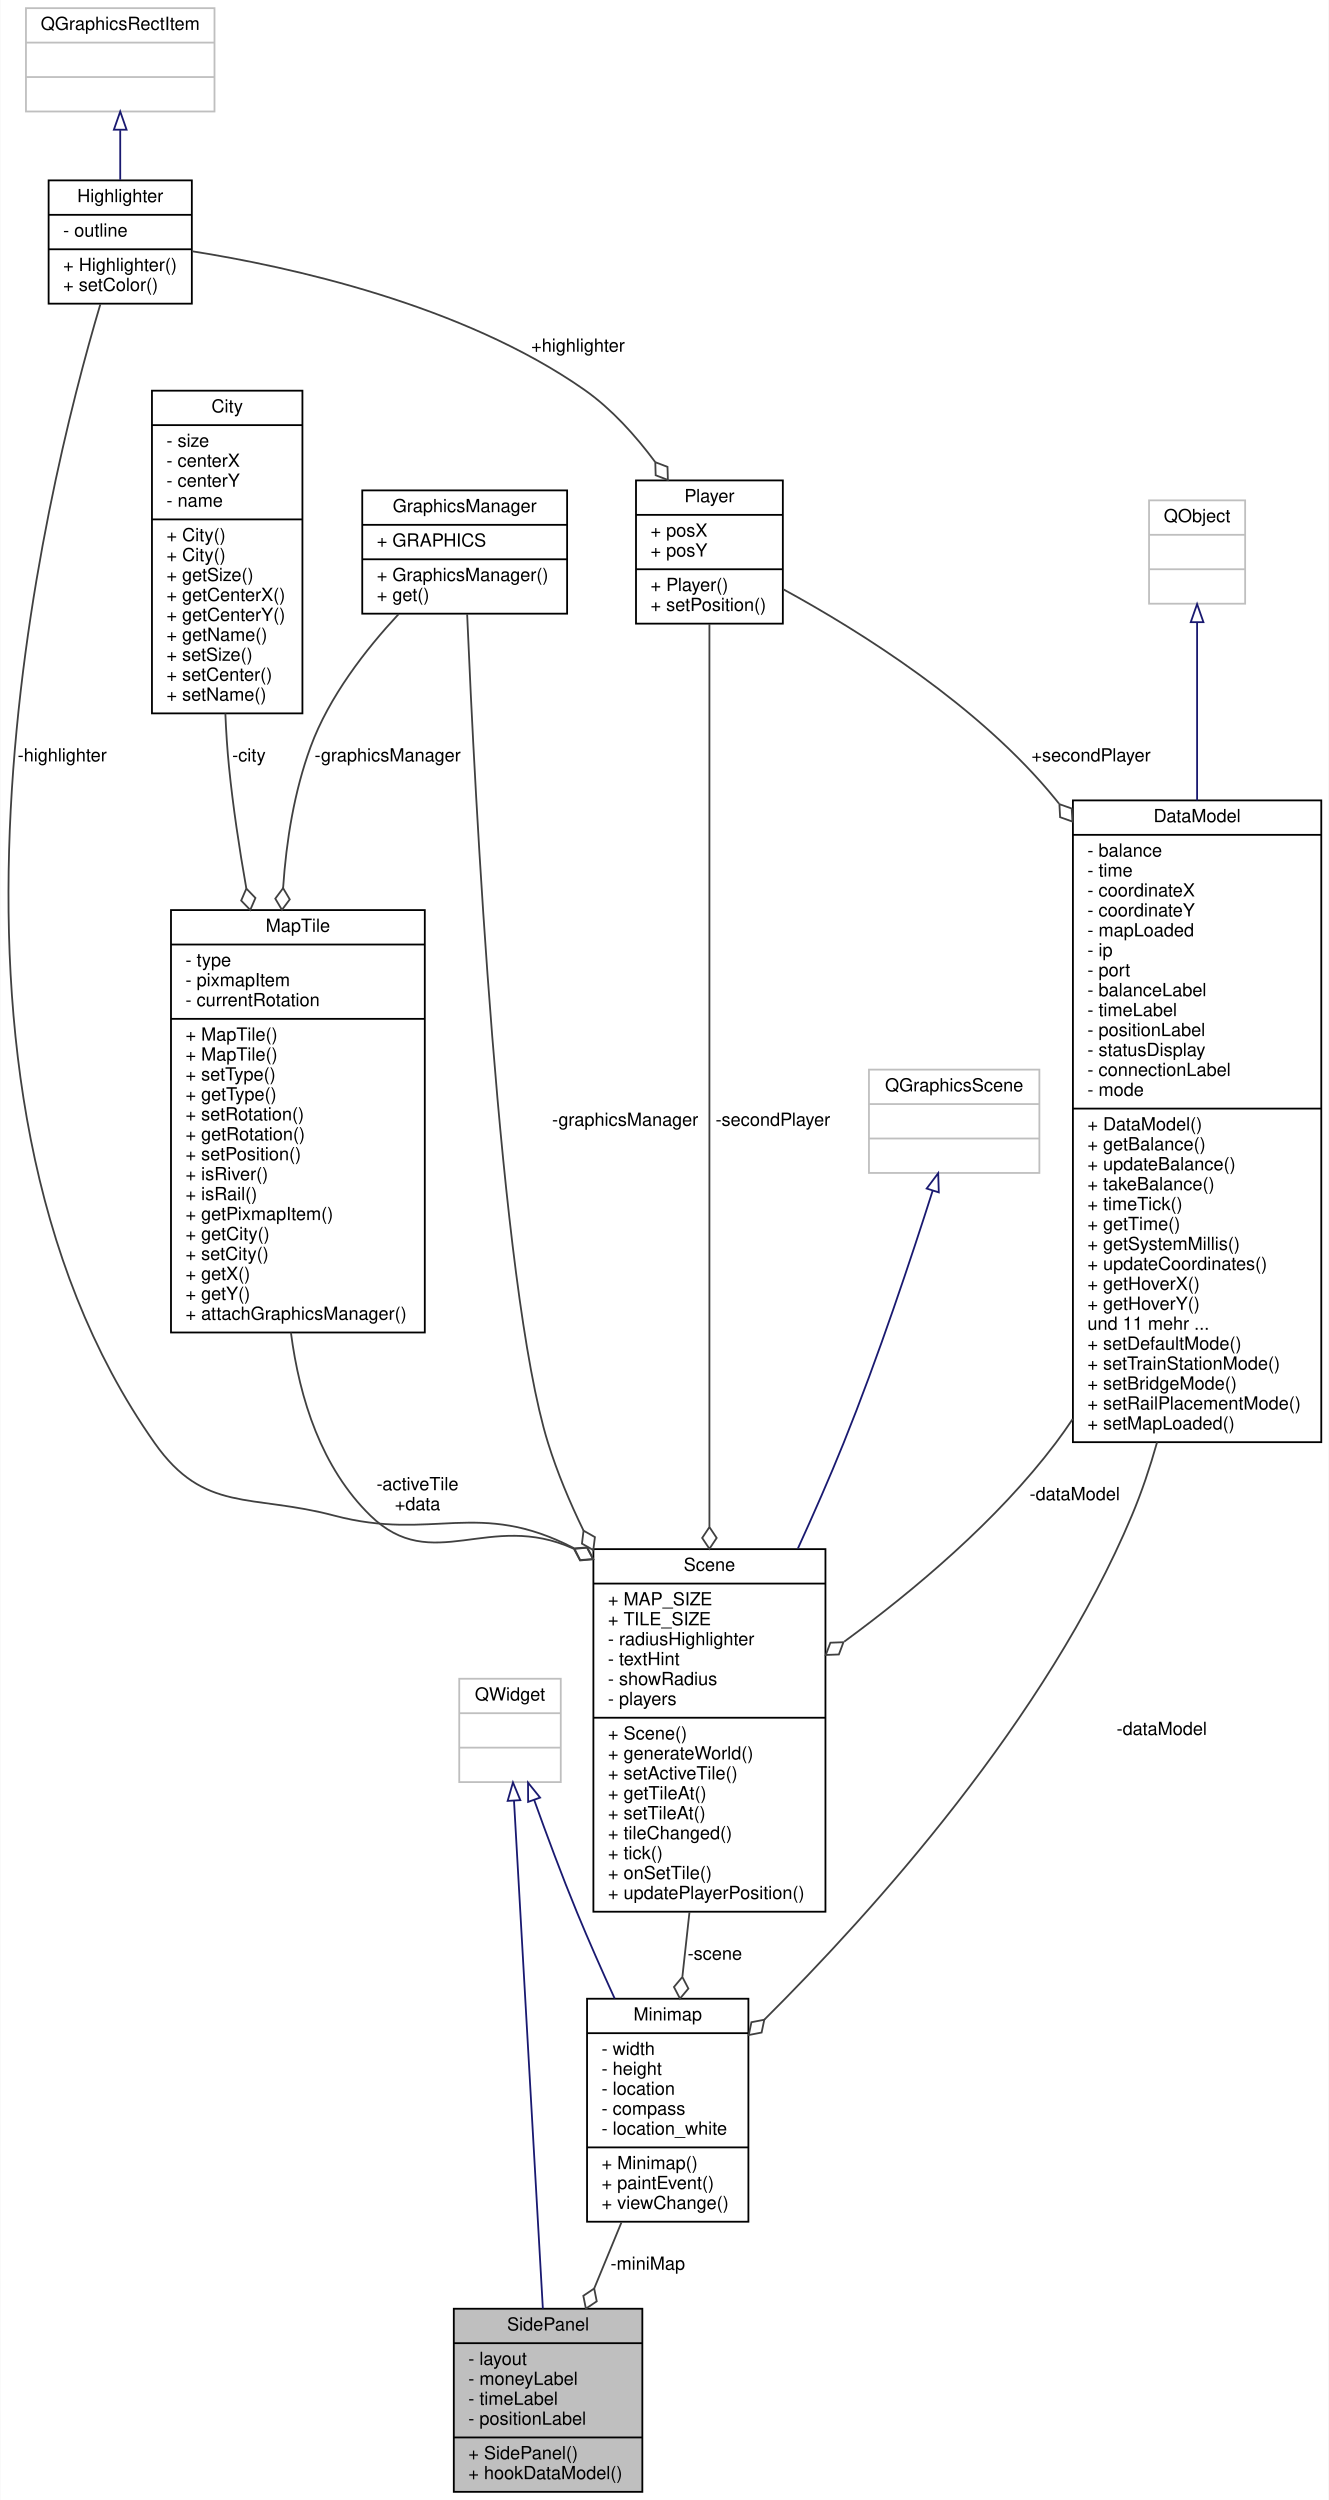
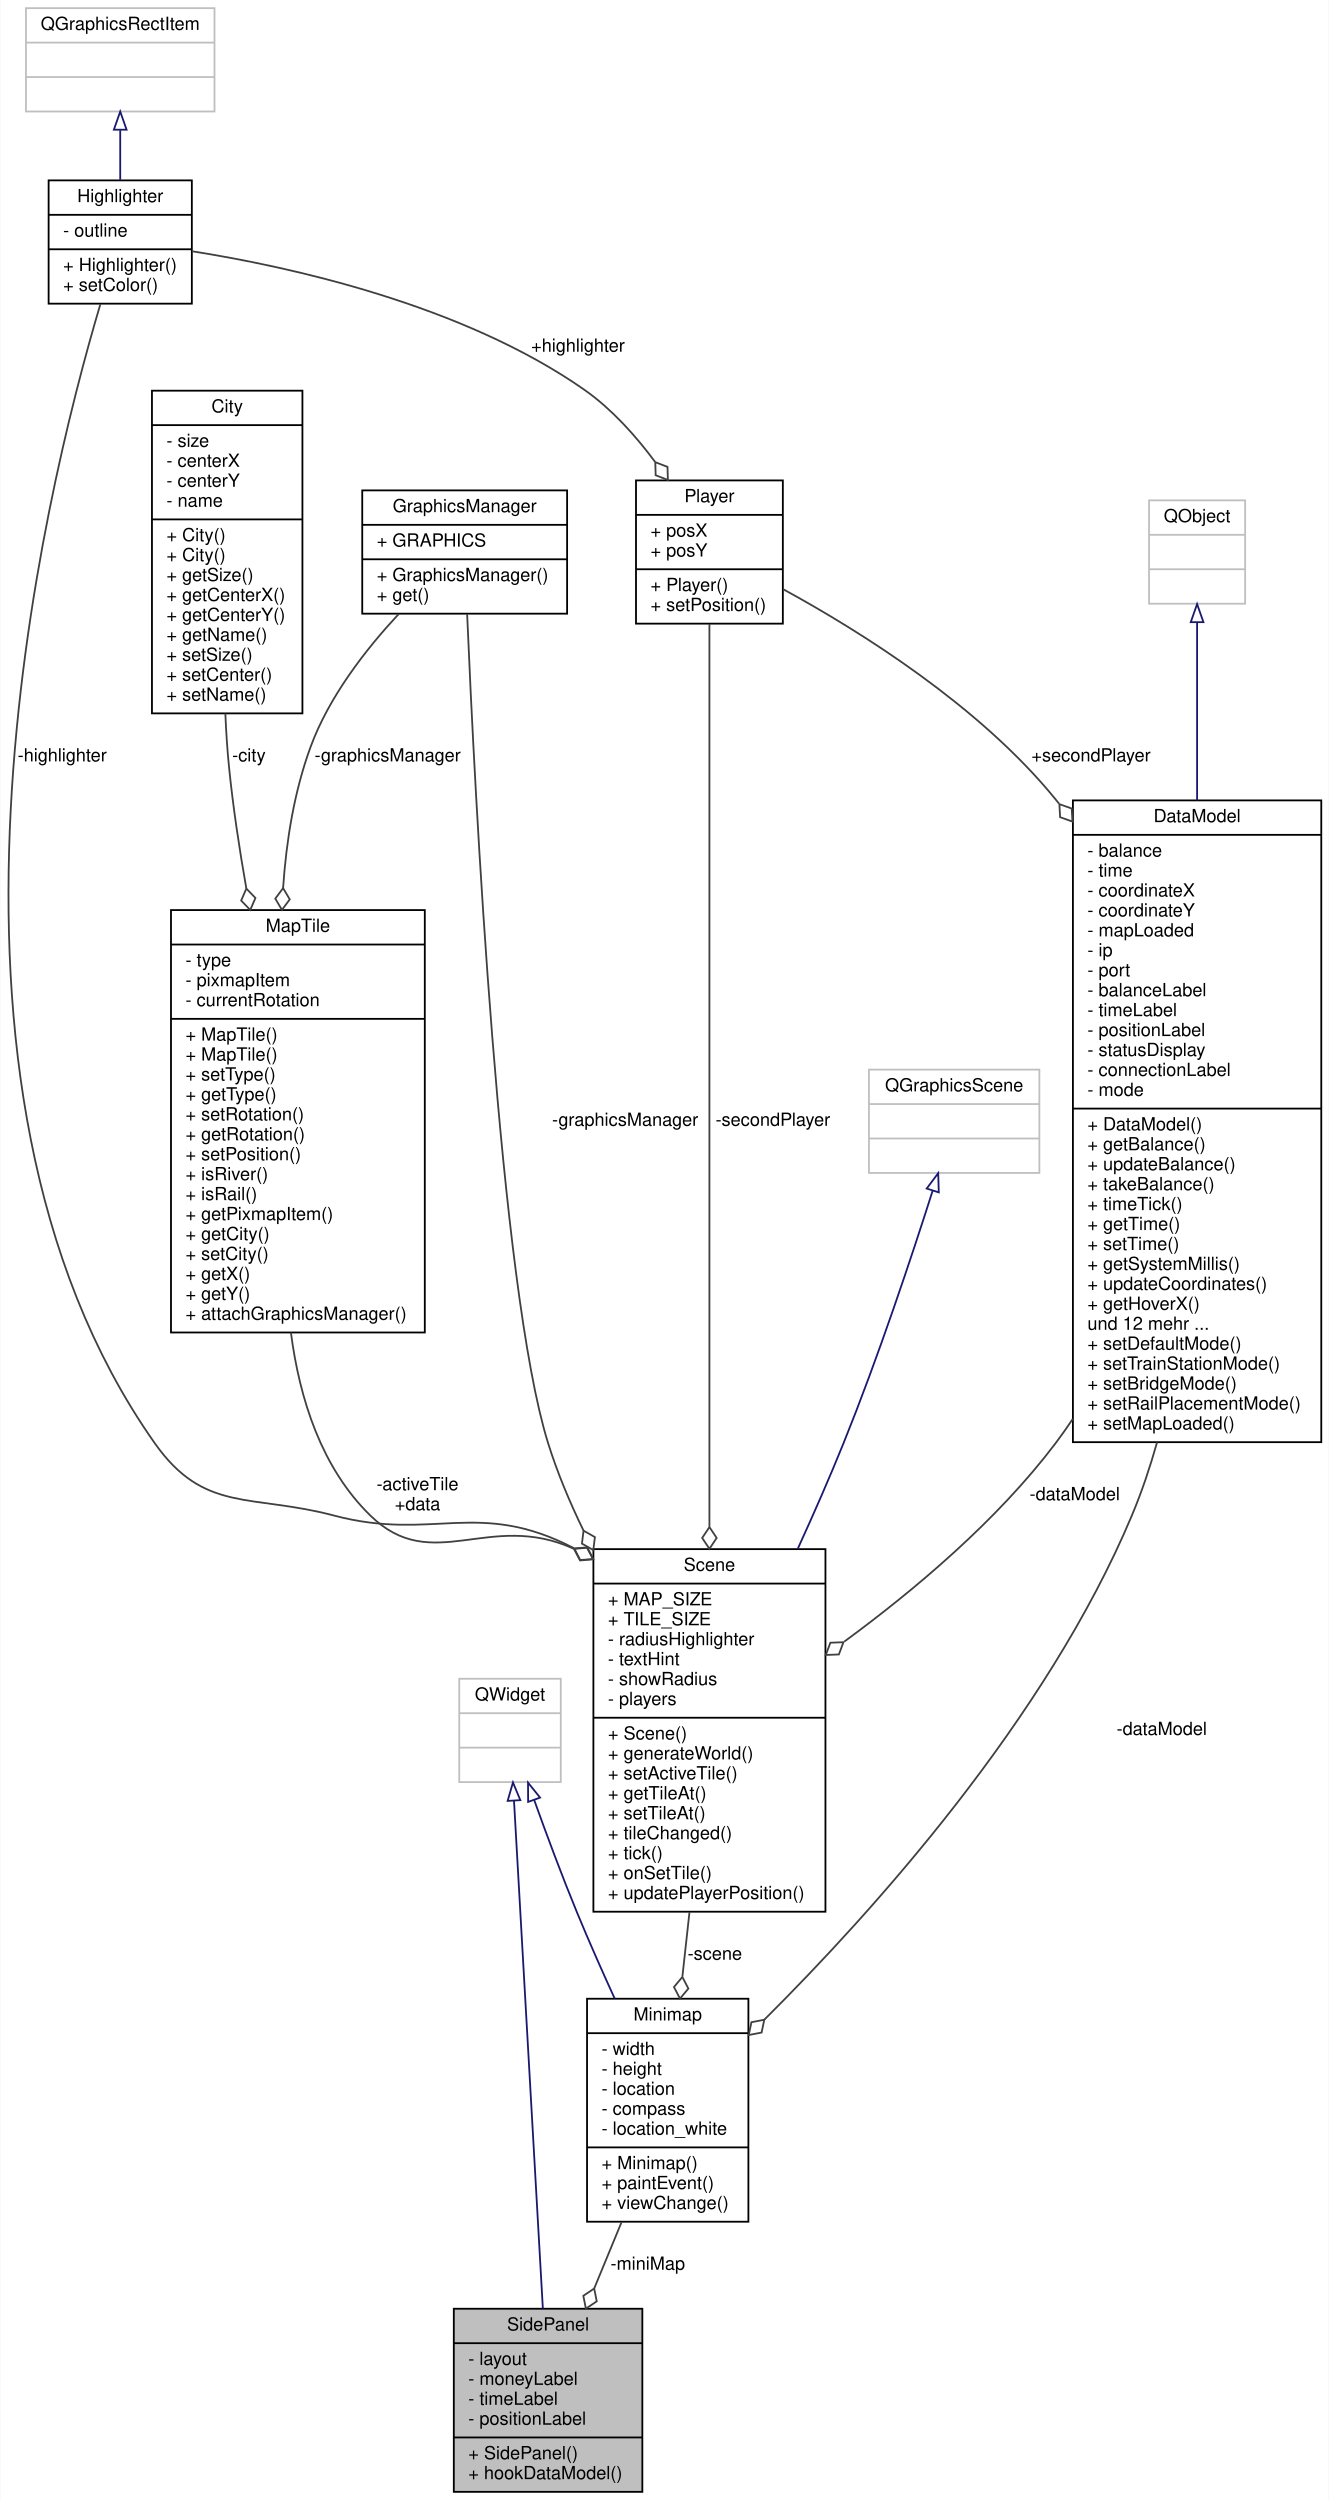
<svg xmlns="http://www.w3.org/2000/svg" xmlns:xlink="http://www.w3.org/1999/xlink" width="733pt" height="1379pt" viewBox="0.00 0.00 732.63 1379.00">
  <g id="graph0" class="graph" transform="scale(1 1) rotate(0) translate(4 1375)">
    <polygon fill="#ffffff" stroke="transparent" points="-4,4 -4,-1375 728.632,-1375 728.632,4 -4,4" />
    <g id="node1" class="node">
      <g id="a_node1">
        <a xlink:title=" ">
          <polygon fill="#bfbfbf" stroke="#000000" points="246.132,-.5 246.132,-101.5 350.132,-101.5 350.132,-.5 246.132,-.5" />
          <text text-anchor="middle" x="298.132" y="-89.5" font-family="Helvetica,sans-Serif" font-size="10.00" fill="#000000">SidePanel</text>
          <polyline fill="none" stroke="#000000" points="246.132,-82.5 350.132,-82.5 " />
          <text text-anchor="start" x="254.132" y="-70.5" font-family="Helvetica,sans-Serif" font-size="10.00" fill="#000000">- layout</text>
          <text text-anchor="start" x="254.132" y="-59.5" font-family="Helvetica,sans-Serif" font-size="10.00" fill="#000000">- moneyLabel</text>
          <text text-anchor="start" x="254.132" y="-48.5" font-family="Helvetica,sans-Serif" font-size="10.00" fill="#000000">- timeLabel</text>
          <text text-anchor="start" x="254.132" y="-37.5" font-family="Helvetica,sans-Serif" font-size="10.00" fill="#000000">- positionLabel</text>
          <polyline fill="none" stroke="#000000" points="246.132,-30.5 350.132,-30.5 " />
          <text text-anchor="start" x="254.132" y="-18.5" font-family="Helvetica,sans-Serif" font-size="10.00" fill="#000000">+ SidePanel()</text>
          <text text-anchor="start" x="254.132" y="-7.5" font-family="Helvetica,sans-Serif" font-size="10.00" fill="#000000">+ hookDataModel()</text>
        </a>
      </g>
    </g>
    <g id="node2" class="node">
      <g id="a_node2">
        <a xlink:title=" ">
          <polygon fill="#ffffff" stroke="#bfbfbf" points="249.132,-392 249.132,-449 305.132,-449 305.132,-392 249.132,-392" />
          <text text-anchor="middle" x="277.132" y="-437" font-family="Helvetica,sans-Serif" font-size="10.00" fill="#000000">QWidget</text>
          <polyline fill="none" stroke="#bfbfbf" points="249.132,-430 305.132,-430 " />
          <text text-anchor="middle" x="277.132" y="-418" font-family="Helvetica,sans-Serif" font-size="10.00" fill="#000000"> </text>
          <polyline fill="none" stroke="#bfbfbf" points="249.132,-411 305.132,-411 " />
          <text text-anchor="middle" x="277.132" y="-399" font-family="Helvetica,sans-Serif" font-size="10.00" fill="#000000"> </text>
        </a>
      </g>
    </g>
    <g id="edge1" class="edge">
      <path fill="none" stroke="#191970" d="M279.341,-381.645C283.164,-314.37 291.014,-176.25 295.257,-101.584" />
      <polygon fill="none" stroke="#191970" points="275.836,-381.631 278.763,-391.813 282.825,-382.028 275.836,-381.631" />
    </g>
    <g id="node3" class="node">
      <g id="a_node3">
        <a xlink:href="classMinimap.html" target="_top" xlink:title=" ">
          <polygon fill="#ffffff" stroke="#000000" points="319.632,-149.5 319.632,-272.5 408.632,-272.5 408.632,-149.5 319.632,-149.5" />
          <text text-anchor="middle" x="364.132" y="-260.5" font-family="Helvetica,sans-Serif" font-size="10.00" fill="#000000">Minimap</text>
          <polyline fill="none" stroke="#000000" points="319.632,-253.5 408.632,-253.5 " />
          <text text-anchor="start" x="327.632" y="-241.5" font-family="Helvetica,sans-Serif" font-size="10.00" fill="#000000">- width</text>
          <text text-anchor="start" x="327.632" y="-230.5" font-family="Helvetica,sans-Serif" font-size="10.00" fill="#000000">- height</text>
          <text text-anchor="start" x="327.632" y="-219.5" font-family="Helvetica,sans-Serif" font-size="10.00" fill="#000000">- location</text>
          <text text-anchor="start" x="327.632" y="-208.5" font-family="Helvetica,sans-Serif" font-size="10.00" fill="#000000">- compass</text>
          <text text-anchor="start" x="327.632" y="-197.5" font-family="Helvetica,sans-Serif" font-size="10.00" fill="#000000">- location_white</text>
          <polyline fill="none" stroke="#000000" points="319.632,-190.5 408.632,-190.5 " />
          <text text-anchor="start" x="327.632" y="-178.5" font-family="Helvetica,sans-Serif" font-size="10.00" fill="#000000">+ Minimap()</text>
          <text text-anchor="start" x="327.632" y="-167.5" font-family="Helvetica,sans-Serif" font-size="10.00" fill="#000000">+ paintEvent()</text>
          <text text-anchor="start" x="327.632" y="-156.5" font-family="Helvetica,sans-Serif" font-size="10.00" fill="#000000">+ viewChange()</text>
        </a>
      </g>
    </g>
    <g id="edge3" class="edge">
      <path fill="none" stroke="#191970" d="M290.436,-382.229C297.194,-363.36 305.736,-340.343 314.132,-320 320.526,-304.508 327.843,-287.981 334.87,-272.601" />
      <polygon fill="none" stroke="#191970" points="287.128,-381.087 287.075,-391.682 293.723,-383.432 287.128,-381.087" />
    </g>
    <g id="edge2" class="edge">
      <path fill="none" stroke="#404040" d="M338.615,-149.14C333.695,-137.211 328.54,-124.715 323.62,-112.788" />
      <polygon fill="none" stroke="#404040" points="323.567,-112.659 317.581,-108.638 318.991,-101.566 324.977,-105.587 323.567,-112.659" />
      <text text-anchor="middle" x="353.132" y="-123" font-family="Helvetica,sans-Serif" font-size="10.00" fill="#000000"> -miniMap</text>
    </g>
    <g id="node4" class="node">
      <g id="a_node4">
        <a xlink:href="classScene.html" target="_top" xlink:title=" ">
          <polygon fill="#ffffff" stroke="#000000" points="323.132,-320.5 323.132,-520.5 451.132,-520.5 451.132,-320.5 323.132,-320.5" />
          <text text-anchor="middle" x="387.132" y="-508.5" font-family="Helvetica,sans-Serif" font-size="10.00" fill="#000000">Scene</text>
          <polyline fill="none" stroke="#000000" points="323.132,-501.5 451.132,-501.5 " />
          <text text-anchor="start" x="331.132" y="-489.5" font-family="Helvetica,sans-Serif" font-size="10.00" fill="#000000">+ MAP_SIZE</text>
          <text text-anchor="start" x="331.132" y="-478.5" font-family="Helvetica,sans-Serif" font-size="10.00" fill="#000000">+ TILE_SIZE</text>
          <text text-anchor="start" x="331.132" y="-467.5" font-family="Helvetica,sans-Serif" font-size="10.00" fill="#000000">- radiusHighlighter</text>
          <text text-anchor="start" x="331.132" y="-456.5" font-family="Helvetica,sans-Serif" font-size="10.00" fill="#000000">- textHint</text>
          <text text-anchor="start" x="331.132" y="-445.5" font-family="Helvetica,sans-Serif" font-size="10.00" fill="#000000">- showRadius</text>
          <text text-anchor="start" x="331.132" y="-434.5" font-family="Helvetica,sans-Serif" font-size="10.00" fill="#000000">- players</text>
          <polyline fill="none" stroke="#000000" points="323.132,-427.5 451.132,-427.5 " />
          <text text-anchor="start" x="331.132" y="-415.5" font-family="Helvetica,sans-Serif" font-size="10.00" fill="#000000">+ Scene()</text>
          <text text-anchor="start" x="331.132" y="-404.5" font-family="Helvetica,sans-Serif" font-size="10.00" fill="#000000">+ generateWorld()</text>
          <text text-anchor="start" x="331.132" y="-393.5" font-family="Helvetica,sans-Serif" font-size="10.00" fill="#000000">+ setActiveTile()</text>
          <text text-anchor="start" x="331.132" y="-382.5" font-family="Helvetica,sans-Serif" font-size="10.00" fill="#000000">+ getTileAt()</text>
          <text text-anchor="start" x="331.132" y="-371.5" font-family="Helvetica,sans-Serif" font-size="10.00" fill="#000000">+ setTileAt()</text>
          <text text-anchor="start" x="331.132" y="-360.5" font-family="Helvetica,sans-Serif" font-size="10.00" fill="#000000">+ tileChanged()</text>
          <text text-anchor="start" x="331.132" y="-349.5" font-family="Helvetica,sans-Serif" font-size="10.00" fill="#000000">+ tick()</text>
          <text text-anchor="start" x="331.132" y="-338.5" font-family="Helvetica,sans-Serif" font-size="10.00" fill="#000000">+ onSetTile()</text>
          <text text-anchor="start" x="331.132" y="-327.5" font-family="Helvetica,sans-Serif" font-size="10.00" fill="#000000">+ updatePlayerPosition()</text>
        </a>
      </g>
    </g>
    <g id="edge4" class="edge">
      <path fill="none" stroke="#404040" d="M376.138,-320.352C374.823,-308.377 373.5,-296.322 372.236,-284.814" />
      <polygon fill="none" stroke="#404040" points="372.202,-284.499 367.571,-278.972 370.892,-272.571 375.523,-278.099 372.202,-284.499" />
      <text text-anchor="middle" x="390.132" y="-294" font-family="Helvetica,sans-Serif" font-size="10.00" fill="#000000"> -scene</text>
    </g>
    <g id="node5" class="node">
      <g id="a_node5">
        <a xlink:title=" ">
          <polygon fill="#ffffff" stroke="#bfbfbf" points="475.132,-728 475.132,-785 569.132,-785 569.132,-728 475.132,-728" />
          <text text-anchor="middle" x="522.132" y="-773" font-family="Helvetica,sans-Serif" font-size="10.00" fill="#000000">QGraphicsScene</text>
          <polyline fill="none" stroke="#bfbfbf" points="475.132,-766 569.132,-766 " />
          <text text-anchor="middle" x="522.132" y="-754" font-family="Helvetica,sans-Serif" font-size="10.00" fill="#000000"> </text>
          <polyline fill="none" stroke="#bfbfbf" points="475.132,-747 569.132,-747 " />
          <text text-anchor="middle" x="522.132" y="-735" font-family="Helvetica,sans-Serif" font-size="10.00" fill="#000000"> </text>
        </a>
      </g>
    </g>
    <g id="edge5" class="edge">
      <path fill="none" stroke="#191970" d="M510.264,-718.194C498.731,-681.952 480.209,-626.224 461.132,-579 453.455,-559.993 444.681,-539.99 435.923,-520.838" />
      <polygon fill="none" stroke="#191970" points="506.973,-719.397 513.326,-727.876 513.647,-717.287 506.973,-719.397" />
    </g>
    <g id="node6" class="node">
      <g id="a_node6">
        <a xlink:href="classHighlighter.html" target="_top" xlink:title=" ">
          <polygon fill="#ffffff" stroke="#000000" points="22.632,-1207.5 22.632,-1275.5 101.632,-1275.5 101.632,-1207.5 22.632,-1207.5" />
          <text text-anchor="middle" x="62.132" y="-1263.5" font-family="Helvetica,sans-Serif" font-size="10.00" fill="#000000">Highlighter</text>
          <polyline fill="none" stroke="#000000" points="22.632,-1256.5 101.632,-1256.5 " />
          <text text-anchor="start" x="30.632" y="-1244.5" font-family="Helvetica,sans-Serif" font-size="10.00" fill="#000000">- outline</text>
          <polyline fill="none" stroke="#000000" points="22.632,-1237.5 101.632,-1237.5 " />
          <text text-anchor="start" x="30.632" y="-1225.5" font-family="Helvetica,sans-Serif" font-size="10.00" fill="#000000">+ Highlighter()</text>
          <text text-anchor="start" x="30.632" y="-1214.5" font-family="Helvetica,sans-Serif" font-size="10.00" fill="#000000">+ setColor()</text>
        </a>
      </g>
    </g>
    <g id="edge6" class="edge">
      <path fill="none" stroke="#404040" d="M51.177,-1207.191C19.825,-1101.898 -59.311,-778.452 81.132,-579 108.454,-540.198 134.256,-551.143 180.132,-539 234.705,-524.555 259.465,-548.543 312.42,-521.004" />
      <polygon fill="none" stroke="#404040" points="312.578,-520.915 315.834,-514.481 323.026,-515.013 319.769,-521.447 312.578,-520.915" />
      <text text-anchor="middle" x="30.132" y="-955" font-family="Helvetica,sans-Serif" font-size="10.00" fill="#000000"> -highlighter</text>
    </g>
    <g id="node11" class="node">
      <g id="a_node11">
        <a xlink:href="classPlayer.html" target="_top" xlink:title=" ">
          <polygon fill="#ffffff" stroke="#000000" points="346.632,-1031 346.632,-1110 427.632,-1110 427.632,-1031 346.632,-1031" />
          <text text-anchor="middle" x="387.132" y="-1098" font-family="Helvetica,sans-Serif" font-size="10.00" fill="#000000">Player</text>
          <polyline fill="none" stroke="#000000" points="346.632,-1091 427.632,-1091 " />
          <text text-anchor="start" x="354.632" y="-1079" font-family="Helvetica,sans-Serif" font-size="10.00" fill="#000000">+ posX</text>
          <text text-anchor="start" x="354.632" y="-1068" font-family="Helvetica,sans-Serif" font-size="10.00" fill="#000000">+ posY</text>
          <polyline fill="none" stroke="#000000" points="346.632,-1061 427.632,-1061 " />
          <text text-anchor="start" x="354.632" y="-1049" font-family="Helvetica,sans-Serif" font-size="10.00" fill="#000000">+ Player()</text>
          <text text-anchor="start" x="354.632" y="-1038" font-family="Helvetica,sans-Serif" font-size="10.00" fill="#000000">+ setPosition()</text>
        </a>
      </g>
    </g>
    <g id="edge13" class="edge">
      <path fill="none" stroke="#404040" d="M101.81,-1236.397C155.112,-1227.96 250.9,-1207.102 318.132,-1160 333.147,-1149.481 346.393,-1134.718 357.161,-1120.21" />
      <polygon fill="none" stroke="#404040" points="357.273,-1120.052 357.479,-1112.844 364.212,-1110.262 364.006,-1117.47 357.273,-1120.052" />
      <text text-anchor="middle" x="314.632" y="-1181" font-family="Helvetica,sans-Serif" font-size="10.00" fill="#000000"> +highlighter</text>
    </g>
    <g id="node7" class="node">
      <g id="a_node7">
        <a xlink:title=" ">
          <polygon fill="#ffffff" stroke="#bfbfbf" points="10.132,-1313.5 10.132,-1370.5 114.132,-1370.5 114.132,-1313.5 10.132,-1313.5" />
          <text text-anchor="middle" x="62.132" y="-1358.5" font-family="Helvetica,sans-Serif" font-size="10.00" fill="#000000">QGraphicsRectItem</text>
          <polyline fill="none" stroke="#bfbfbf" points="10.132,-1351.5 114.132,-1351.5 " />
          <text text-anchor="middle" x="62.132" y="-1339.5" font-family="Helvetica,sans-Serif" font-size="10.00" fill="#000000"> </text>
          <polyline fill="none" stroke="#bfbfbf" points="10.132,-1332.5 114.132,-1332.5 " />
          <text text-anchor="middle" x="62.132" y="-1320.5" font-family="Helvetica,sans-Serif" font-size="10.00" fill="#000000"> </text>
        </a>
      </g>
    </g>
    <g id="edge7" class="edge">
      <path fill="none" stroke="#191970" d="M62.132,-1303.19C62.132,-1294.167 62.132,-1284.623 62.132,-1275.81" />
      <polygon fill="none" stroke="#191970" points="58.633,-1303.469 62.132,-1313.47 65.632,-1303.47 58.633,-1303.469" />
    </g>
    <g id="node8" class="node">
      <g id="a_node8">
        <a xlink:href="classMapTile.html" target="_top" xlink:title=" ">
          <polygon fill="#ffffff" stroke="#000000" points="90.132,-640 90.132,-873 230.132,-873 230.132,-640 90.132,-640" />
          <text text-anchor="middle" x="160.132" y="-861" font-family="Helvetica,sans-Serif" font-size="10.00" fill="#000000">MapTile</text>
          <polyline fill="none" stroke="#000000" points="90.132,-854 230.132,-854 " />
          <text text-anchor="start" x="98.132" y="-842" font-family="Helvetica,sans-Serif" font-size="10.00" fill="#000000">- type</text>
          <text text-anchor="start" x="98.132" y="-831" font-family="Helvetica,sans-Serif" font-size="10.00" fill="#000000">- pixmapItem</text>
          <text text-anchor="start" x="98.132" y="-820" font-family="Helvetica,sans-Serif" font-size="10.00" fill="#000000">- currentRotation</text>
          <polyline fill="none" stroke="#000000" points="90.132,-813 230.132,-813 " />
          <text text-anchor="start" x="98.132" y="-801" font-family="Helvetica,sans-Serif" font-size="10.00" fill="#000000">+ MapTile()</text>
          <text text-anchor="start" x="98.132" y="-790" font-family="Helvetica,sans-Serif" font-size="10.00" fill="#000000">+ MapTile()</text>
          <text text-anchor="start" x="98.132" y="-779" font-family="Helvetica,sans-Serif" font-size="10.00" fill="#000000">+ setType()</text>
          <text text-anchor="start" x="98.132" y="-768" font-family="Helvetica,sans-Serif" font-size="10.00" fill="#000000">+ getType()</text>
          <text text-anchor="start" x="98.132" y="-757" font-family="Helvetica,sans-Serif" font-size="10.00" fill="#000000">+ setRotation()</text>
          <text text-anchor="start" x="98.132" y="-746" font-family="Helvetica,sans-Serif" font-size="10.00" fill="#000000">+ getRotation()</text>
          <text text-anchor="start" x="98.132" y="-735" font-family="Helvetica,sans-Serif" font-size="10.00" fill="#000000">+ setPosition()</text>
          <text text-anchor="start" x="98.132" y="-724" font-family="Helvetica,sans-Serif" font-size="10.00" fill="#000000">+ isRiver()</text>
          <text text-anchor="start" x="98.132" y="-713" font-family="Helvetica,sans-Serif" font-size="10.00" fill="#000000">+ isRail()</text>
          <text text-anchor="start" x="98.132" y="-702" font-family="Helvetica,sans-Serif" font-size="10.00" fill="#000000">+ getPixmapItem()</text>
          <text text-anchor="start" x="98.132" y="-691" font-family="Helvetica,sans-Serif" font-size="10.00" fill="#000000">+ getCity()</text>
          <text text-anchor="start" x="98.132" y="-680" font-family="Helvetica,sans-Serif" font-size="10.00" fill="#000000">+ setCity()</text>
          <text text-anchor="start" x="98.132" y="-669" font-family="Helvetica,sans-Serif" font-size="10.00" fill="#000000">+ getX()</text>
          <text text-anchor="start" x="98.132" y="-658" font-family="Helvetica,sans-Serif" font-size="10.00" fill="#000000">+ getY()</text>
          <text text-anchor="start" x="98.132" y="-647" font-family="Helvetica,sans-Serif" font-size="10.00" fill="#000000">+ attachGraphicsManager()</text>
        </a>
      </g>
    </g>
    <g id="edge8" class="edge">
      <path fill="none" stroke="#404040" d="M156.286,-639.952C161.079,-603.103 173.262,-565.2 200.132,-539 234.276,-505.709 265.661,-541.919 312.154,-520.761" />
      <polygon fill="none" stroke="#404040" points="312.411,-520.622 315.79,-514.252 322.97,-514.921 319.591,-521.291 312.411,-520.622" />
      <text text-anchor="middle" x="226.132" y="-553" font-family="Helvetica,sans-Serif" font-size="10.00" fill="#000000"> -activeTile</text>
      <text text-anchor="middle" x="226.132" y="-542" font-family="Helvetica,sans-Serif" font-size="10.00" fill="#000000">+data</text>
    </g>
    <g id="node9" class="node">
      <g id="a_node9">
        <a xlink:href="classGraphicsManager.html" target="_top" xlink:title=" ">
          <polygon fill="#ffffff" stroke="#000000" points="195.632,-1036.5 195.632,-1104.5 308.632,-1104.5 308.632,-1036.5 195.632,-1036.5" />
          <text text-anchor="middle" x="252.132" y="-1092.5" font-family="Helvetica,sans-Serif" font-size="10.00" fill="#000000">GraphicsManager</text>
          <polyline fill="none" stroke="#000000" points="195.632,-1085.5 308.632,-1085.5 " />
          <text text-anchor="start" x="203.632" y="-1073.5" font-family="Helvetica,sans-Serif" font-size="10.00" fill="#000000">+ GRAPHICS</text>
          <polyline fill="none" stroke="#000000" points="195.632,-1066.5 308.632,-1066.5 " />
          <text text-anchor="start" x="203.632" y="-1054.5" font-family="Helvetica,sans-Serif" font-size="10.00" fill="#000000">+ GraphicsManager()</text>
          <text text-anchor="start" x="203.632" y="-1043.5" font-family="Helvetica,sans-Serif" font-size="10.00" fill="#000000">+ get()</text>
        </a>
      </g>
    </g>
    <g id="edge11" class="edge">
      <path fill="none" stroke="#404040" d="M253.487,-1036.225C257.611,-939.296 271.39,-664.698 298.132,-579 303.174,-562.845 310.008,-546.503 317.663,-530.762" />
      <polygon fill="none" stroke="#404040" points="317.698,-530.694 316.815,-523.537 323.082,-519.97 323.965,-527.126 317.698,-530.694" />
      <text text-anchor="middle" x="340.632" y="-754" font-family="Helvetica,sans-Serif" font-size="10.00" fill="#000000"> -graphicsManager</text>
    </g>
    <g id="edge9" class="edge">
      <path fill="none" stroke="#404040" d="M215.742,-1036.324C197.549,-1016.786 177.289,-990.699 167.132,-963 158.19,-938.613 153.746,-911.501 151.972,-885.157" />
      <polygon fill="none" stroke="#404040" points="151.969,-885.102 147.659,-879.321 151.338,-873.119 155.648,-878.9 151.969,-885.102" />
      <text text-anchor="middle" x="209.632" y="-955" font-family="Helvetica,sans-Serif" font-size="10.00" fill="#000000"> -graphicsManager</text>
    </g>
    <g id="node10" class="node">
      <g id="a_node10">
        <a xlink:href="classCity.html" target="_top" xlink:title=" ">
          <polygon fill="#ffffff" stroke="#000000" points="79.632,-981.5 79.632,-1159.5 162.632,-1159.5 162.632,-981.5 79.632,-981.5" />
          <text text-anchor="middle" x="121.132" y="-1147.5" font-family="Helvetica,sans-Serif" font-size="10.00" fill="#000000">City</text>
          <polyline fill="none" stroke="#000000" points="79.632,-1140.5 162.632,-1140.5 " />
          <text text-anchor="start" x="87.632" y="-1128.5" font-family="Helvetica,sans-Serif" font-size="10.00" fill="#000000">- size</text>
          <text text-anchor="start" x="87.632" y="-1117.5" font-family="Helvetica,sans-Serif" font-size="10.00" fill="#000000">- centerX</text>
          <text text-anchor="start" x="87.632" y="-1106.5" font-family="Helvetica,sans-Serif" font-size="10.00" fill="#000000">- centerY</text>
          <text text-anchor="start" x="87.632" y="-1095.5" font-family="Helvetica,sans-Serif" font-size="10.00" fill="#000000">- name</text>
          <polyline fill="none" stroke="#000000" points="79.632,-1088.5 162.632,-1088.5 " />
          <text text-anchor="start" x="87.632" y="-1076.5" font-family="Helvetica,sans-Serif" font-size="10.00" fill="#000000">+ City()</text>
          <text text-anchor="start" x="87.632" y="-1065.5" font-family="Helvetica,sans-Serif" font-size="10.00" fill="#000000">+ City()</text>
          <text text-anchor="start" x="87.632" y="-1054.5" font-family="Helvetica,sans-Serif" font-size="10.00" fill="#000000">+ getSize()</text>
          <text text-anchor="start" x="87.632" y="-1043.5" font-family="Helvetica,sans-Serif" font-size="10.00" fill="#000000">+ getCenterX()</text>
          <text text-anchor="start" x="87.632" y="-1032.5" font-family="Helvetica,sans-Serif" font-size="10.00" fill="#000000">+ getCenterY()</text>
          <text text-anchor="start" x="87.632" y="-1021.5" font-family="Helvetica,sans-Serif" font-size="10.00" fill="#000000">+ getName()</text>
          <text text-anchor="start" x="87.632" y="-1010.5" font-family="Helvetica,sans-Serif" font-size="10.00" fill="#000000">+ setSize()</text>
          <text text-anchor="start" x="87.632" y="-999.5" font-family="Helvetica,sans-Serif" font-size="10.00" fill="#000000">+ setCenter()</text>
          <text text-anchor="start" x="87.632" y="-988.5" font-family="Helvetica,sans-Serif" font-size="10.00" fill="#000000">+ setName()</text>
        </a>
      </g>
    </g>
    <g id="edge10" class="edge">
      <path fill="none" stroke="#404040" d="M120.123,-981.433C120.533,-971.489 121.175,-961.519 122.132,-952 124.324,-930.202 127.759,-907.217 131.687,-884.97" />
      <polygon fill="none" stroke="#404040" points="131.706,-884.864 128.841,-878.246 133.848,-873.057 136.713,-879.675 131.706,-884.864" />
      <text text-anchor="middle" x="133.132" y="-955" font-family="Helvetica,sans-Serif" font-size="10.00" fill="#000000"> -city</text>
    </g>
    <g id="edge12" class="edge">
      <path fill="none" stroke="#404040" d="M387.132,-1030.818C387.132,-933.633 387.132,-680.865 387.132,-532.887" />
      <polygon fill="none" stroke="#404040" points="387.132,-532.662 383.132,-526.662 387.132,-520.662 391.132,-526.662 387.132,-532.662" />
      <text text-anchor="middle" x="422.132" y="-754" font-family="Helvetica,sans-Serif" font-size="10.00" fill="#000000"> -secondPlayer</text>
    </g>
    <g id="node12" class="node">
      <g id="a_node12">
        <a xlink:href="classDataModel.html" target="_top" xlink:title=" ">
          <polygon fill="#ffffff" stroke="#000000" points="587.632,-579.5 587.632,-933.5 724.632,-933.5 724.632,-579.5 587.632,-579.5" />
          <text text-anchor="middle" x="656.132" y="-921.5" font-family="Helvetica,sans-Serif" font-size="10.00" fill="#000000">DataModel</text>
          <polyline fill="none" stroke="#000000" points="587.632,-914.5 724.632,-914.5 " />
          <text text-anchor="start" x="595.632" y="-902.5" font-family="Helvetica,sans-Serif" font-size="10.00" fill="#000000">- balance</text>
          <text text-anchor="start" x="595.632" y="-891.5" font-family="Helvetica,sans-Serif" font-size="10.00" fill="#000000">- time</text>
          <text text-anchor="start" x="595.632" y="-880.5" font-family="Helvetica,sans-Serif" font-size="10.00" fill="#000000">- coordinateX</text>
          <text text-anchor="start" x="595.632" y="-869.5" font-family="Helvetica,sans-Serif" font-size="10.00" fill="#000000">- coordinateY</text>
          <text text-anchor="start" x="595.632" y="-858.5" font-family="Helvetica,sans-Serif" font-size="10.00" fill="#000000">- mapLoaded</text>
          <text text-anchor="start" x="595.632" y="-847.5" font-family="Helvetica,sans-Serif" font-size="10.00" fill="#000000">- ip</text>
          <text text-anchor="start" x="595.632" y="-836.5" font-family="Helvetica,sans-Serif" font-size="10.00" fill="#000000">- port</text>
          <text text-anchor="start" x="595.632" y="-825.5" font-family="Helvetica,sans-Serif" font-size="10.00" fill="#000000">- balanceLabel</text>
          <text text-anchor="start" x="595.632" y="-814.5" font-family="Helvetica,sans-Serif" font-size="10.00" fill="#000000">- timeLabel</text>
          <text text-anchor="start" x="595.632" y="-803.5" font-family="Helvetica,sans-Serif" font-size="10.00" fill="#000000">- positionLabel</text>
          <text text-anchor="start" x="595.632" y="-792.5" font-family="Helvetica,sans-Serif" font-size="10.00" fill="#000000">- statusDisplay</text>
          <text text-anchor="start" x="595.632" y="-781.5" font-family="Helvetica,sans-Serif" font-size="10.00" fill="#000000">- connectionLabel</text>
          <text text-anchor="start" x="595.632" y="-770.5" font-family="Helvetica,sans-Serif" font-size="10.00" fill="#000000">- mode</text>
          <polyline fill="none" stroke="#000000" points="587.632,-763.5 724.632,-763.5 " />
          <text text-anchor="start" x="595.632" y="-751.5" font-family="Helvetica,sans-Serif" font-size="10.00" fill="#000000">+ DataModel()</text>
          <text text-anchor="start" x="595.632" y="-740.5" font-family="Helvetica,sans-Serif" font-size="10.00" fill="#000000">+ getBalance()</text>
          <text text-anchor="start" x="595.632" y="-729.5" font-family="Helvetica,sans-Serif" font-size="10.00" fill="#000000">+ updateBalance()</text>
          <text text-anchor="start" x="595.632" y="-718.5" font-family="Helvetica,sans-Serif" font-size="10.00" fill="#000000">+ takeBalance()</text>
          <text text-anchor="start" x="595.632" y="-707.5" font-family="Helvetica,sans-Serif" font-size="10.00" fill="#000000">+ timeTick()</text>
          <text text-anchor="start" x="595.632" y="-696.5" font-family="Helvetica,sans-Serif" font-size="10.00" fill="#000000">+ getTime()</text>
-           <text text-anchor="start" x="595.632" y="-685.5" font-family="Helvetica,sans-Serif" font-size="10.00" fill="#000000">+ getSystemMillis()</text>
-           <text text-anchor="start" x="595.632" y="-674.5" font-family="Helvetica,sans-Serif" font-size="10.00" fill="#000000">+ updateCoordinates()</text>
-           <text text-anchor="start" x="595.632" y="-663.5" font-family="Helvetica,sans-Serif" font-size="10.00" fill="#000000">+ getHoverX()</text>
-           <text text-anchor="start" x="595.632" y="-652.5" font-family="Helvetica,sans-Serif" font-size="10.00" fill="#000000">+ getHoverY()</text>
-           <text text-anchor="start" x="595.632" y="-641.5" font-family="Helvetica,sans-Serif" font-size="10.00" fill="#000000">und 11 mehr ...</text>
+           <text text-anchor="start" x="595.632" y="-685.5" font-family="Helvetica,sans-Serif" font-size="10.00" fill="#000000">+ setTime()</text>
+           <text text-anchor="start" x="595.632" y="-674.5" font-family="Helvetica,sans-Serif" font-size="10.00" fill="#000000">+ getSystemMillis()</text>
+           <text text-anchor="start" x="595.632" y="-663.5" font-family="Helvetica,sans-Serif" font-size="10.00" fill="#000000">+ updateCoordinates()</text>
+           <text text-anchor="start" x="595.632" y="-652.5" font-family="Helvetica,sans-Serif" font-size="10.00" fill="#000000">+ getHoverX()</text>
+           <text text-anchor="start" x="595.632" y="-641.5" font-family="Helvetica,sans-Serif" font-size="10.00" fill="#000000">und 12 mehr ...</text>
          <text text-anchor="start" x="595.632" y="-630.5" font-family="Helvetica,sans-Serif" font-size="10.00" fill="#000000">+ setDefaultMode()</text>
          <text text-anchor="start" x="595.632" y="-619.5" font-family="Helvetica,sans-Serif" font-size="10.00" fill="#000000">+ setTrainStationMode()</text>
          <text text-anchor="start" x="595.632" y="-608.5" font-family="Helvetica,sans-Serif" font-size="10.00" fill="#000000">+ setBridgeMode()</text>
          <text text-anchor="start" x="595.632" y="-597.5" font-family="Helvetica,sans-Serif" font-size="10.00" fill="#000000">+ setRailPlacementMode()</text>
          <text text-anchor="start" x="595.632" y="-586.5" font-family="Helvetica,sans-Serif" font-size="10.00" fill="#000000">+ setMapLoaded()</text>
        </a>
      </g>
    </g>
    <g id="edge16" class="edge">
      <path fill="none" stroke="#404040" d="M427.856,-1049.962C470.267,-1026.805 536.247,-985.567 578.132,-934 578.729,-933.265 579.322,-932.525 579.912,-931.78" />
      <polygon fill="none" stroke="#404040" points="580.175,-931.429 580.57,-924.228 587.368,-921.823 586.973,-929.024 580.175,-931.429" />
      <text text-anchor="middle" x="597.632" y="-955" font-family="Helvetica,sans-Serif" font-size="10.00" fill="#000000"> +secondPlayer</text>
    </g>
    <g id="edge17" class="edge">
      <path fill="none" stroke="#404040" d="M634.047,-579.413C630.138,-565.51 625.54,-551.881 620.132,-539 573.157,-427.114 477.598,-320.83 417.445,-260.974" />
      <polygon fill="none" stroke="#404040" points="417.381,-260.911 410.3,-259.546 408.837,-252.485 415.917,-253.85 417.381,-260.911" />
      <text text-anchor="middle" x="636.632" y="-418" font-family="Helvetica,sans-Serif" font-size="10.00" fill="#000000"> -dataModel</text>
    </g>
    <g id="edge14" class="edge">
      <path fill="none" stroke="#404040" d="M587.558,-592.332C584.517,-587.756 581.375,-583.3 578.132,-579 545.982,-536.363 500.2,-497.863 461.519,-469.486" />
      <polygon fill="none" stroke="#404040" points="461.06,-469.155 453.854,-468.882 451.334,-462.126 458.539,-462.398 461.06,-469.155" />
      <text text-anchor="middle" x="588.632" y="-547.5" font-family="Helvetica,sans-Serif" font-size="10.00" fill="#000000"> -dataModel</text>
    </g>
    <g id="node13" class="node">
      <g id="a_node13">
        <a xlink:title=" ">
          <polygon fill="#ffffff" stroke="#bfbfbf" points="629.632,-1042 629.632,-1099 682.632,-1099 682.632,-1042 629.632,-1042" />
          <text text-anchor="middle" x="656.132" y="-1087" font-family="Helvetica,sans-Serif" font-size="10.00" fill="#000000">QObject</text>
          <polyline fill="none" stroke="#bfbfbf" points="629.632,-1080 682.632,-1080 " />
          <text text-anchor="middle" x="656.132" y="-1068" font-family="Helvetica,sans-Serif" font-size="10.00" fill="#000000"> </text>
          <polyline fill="none" stroke="#bfbfbf" points="629.632,-1061 682.632,-1061 " />
          <text text-anchor="middle" x="656.132" y="-1049" font-family="Helvetica,sans-Serif" font-size="10.00" fill="#000000"> </text>
        </a>
      </g>
    </g>
    <g id="edge15" class="edge">
      <path fill="none" stroke="#191970" d="M656.132,-1031.469C656.132,-1005.894 656.132,-970.452 656.132,-933.508" />
      <polygon fill="none" stroke="#191970" points="652.633,-1031.802 656.132,-1041.802 659.633,-1031.802 652.633,-1031.802" />
    </g>
  </g>
</svg>
